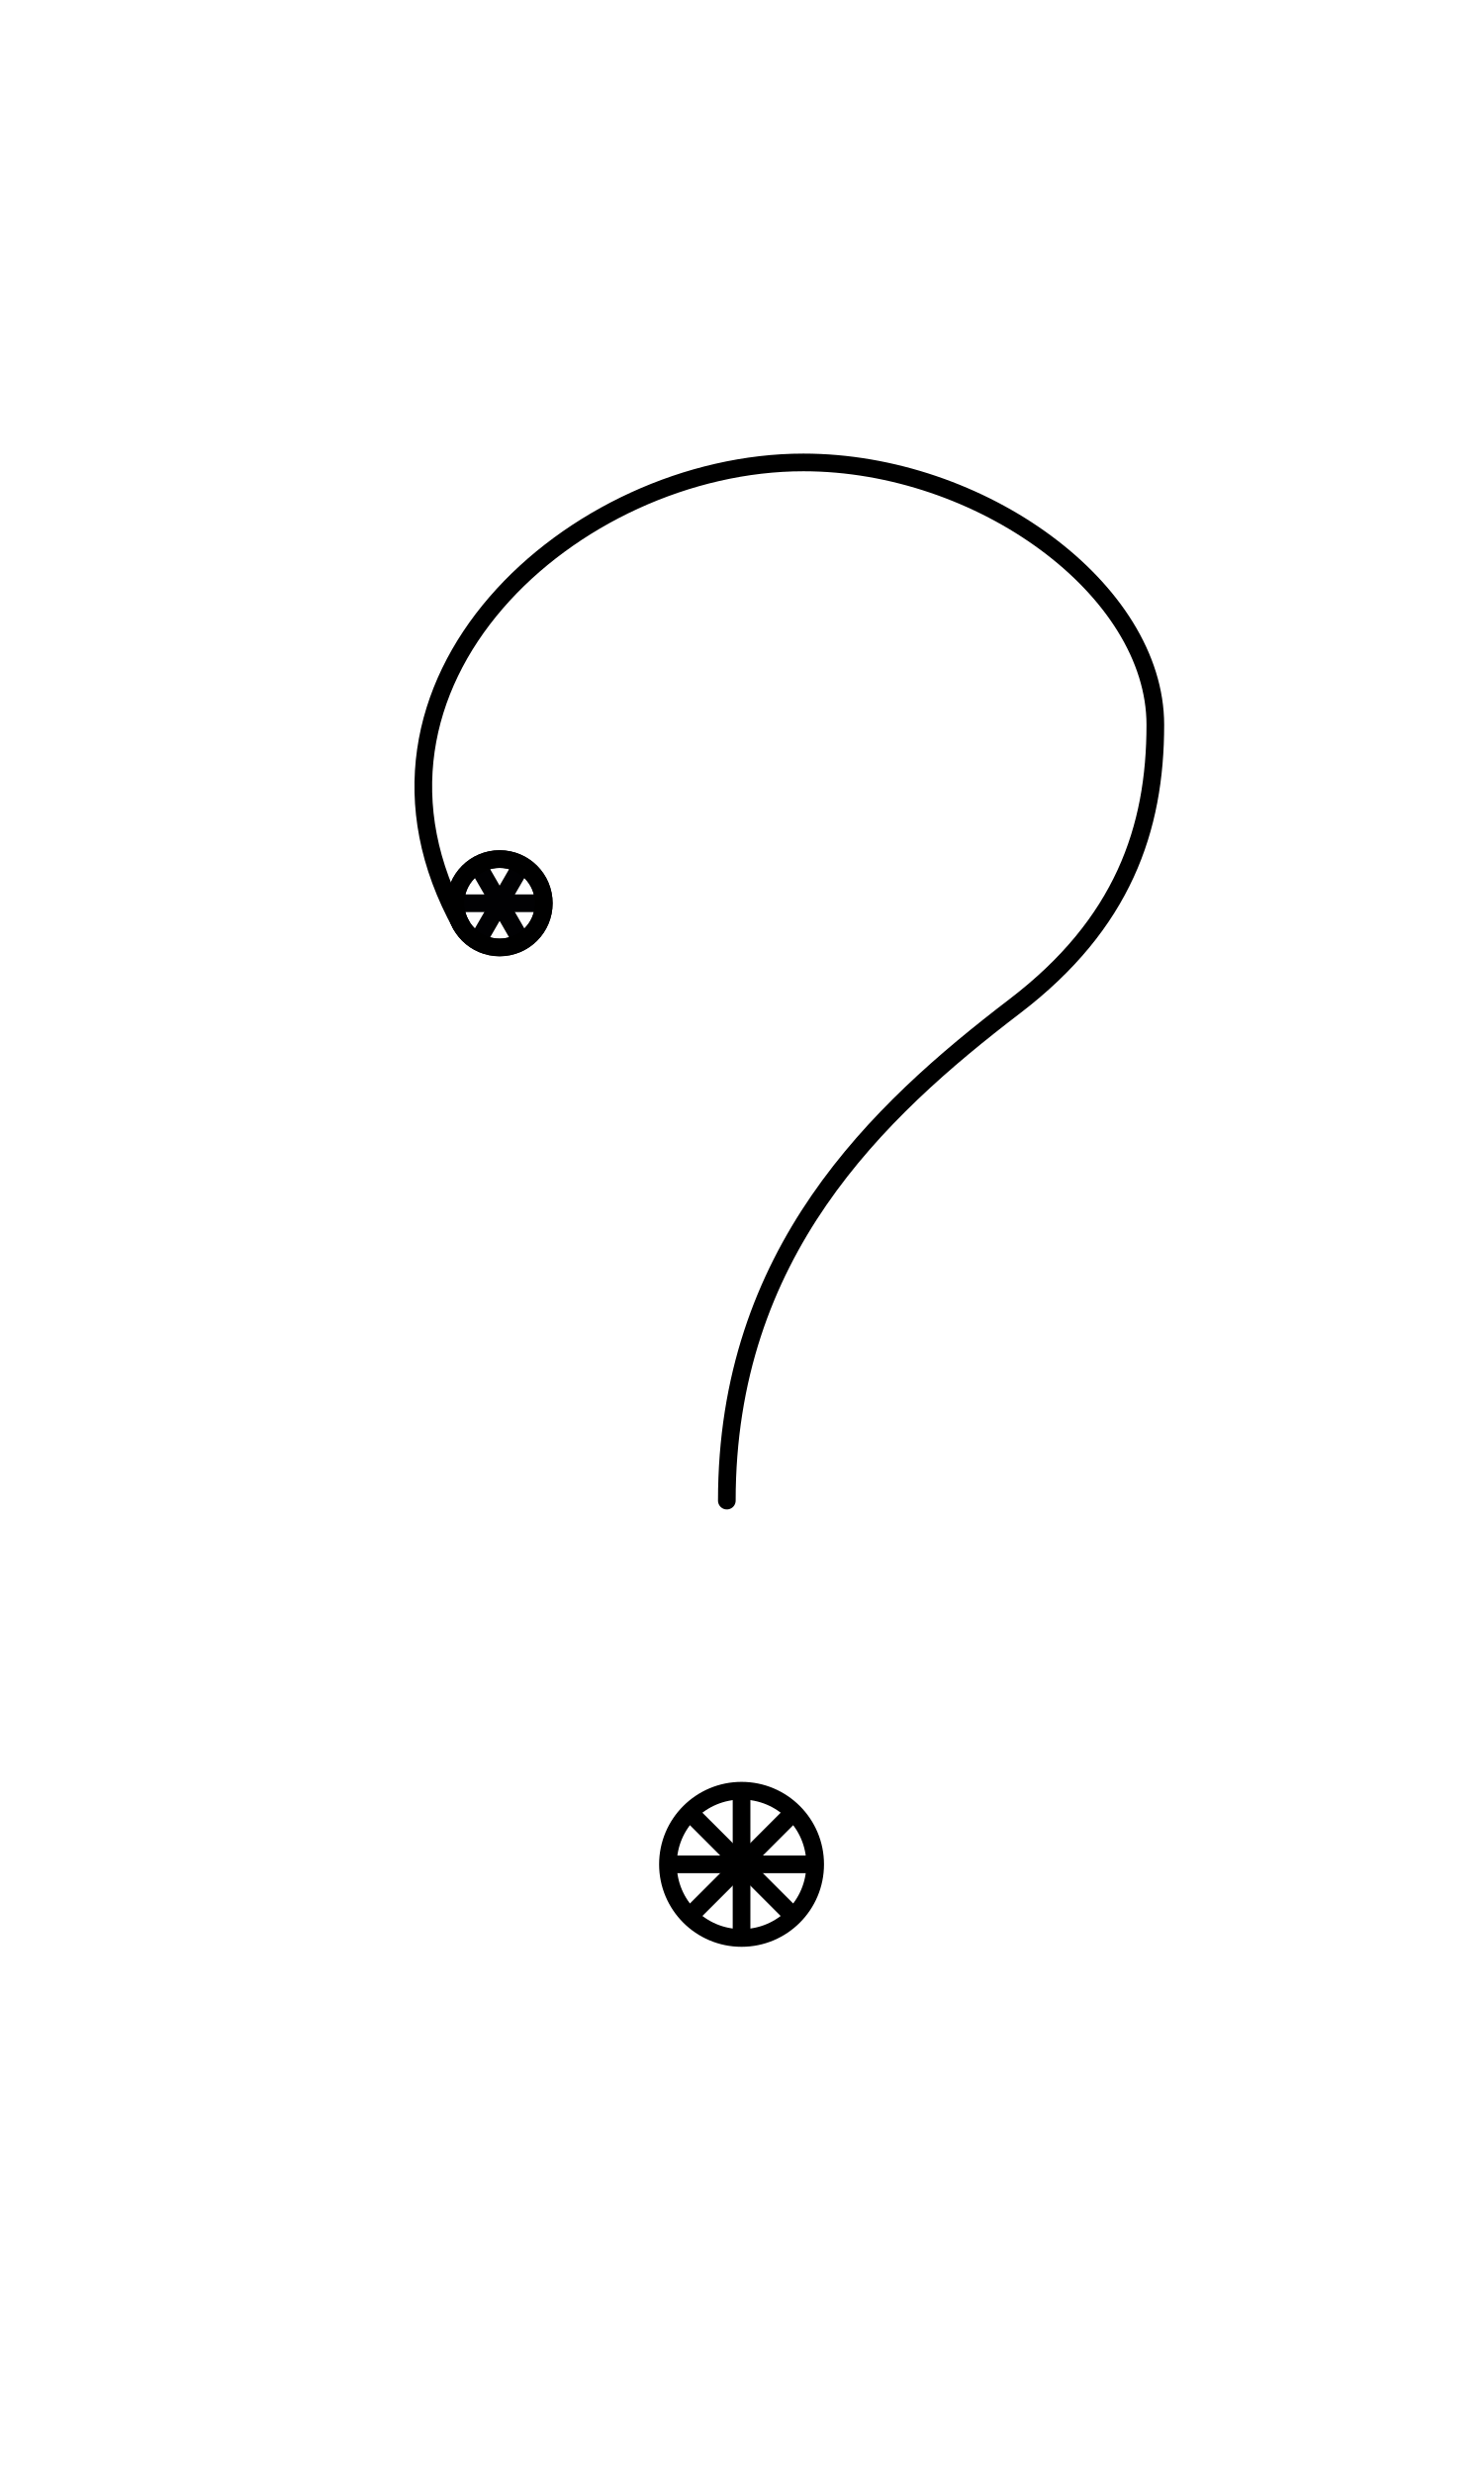
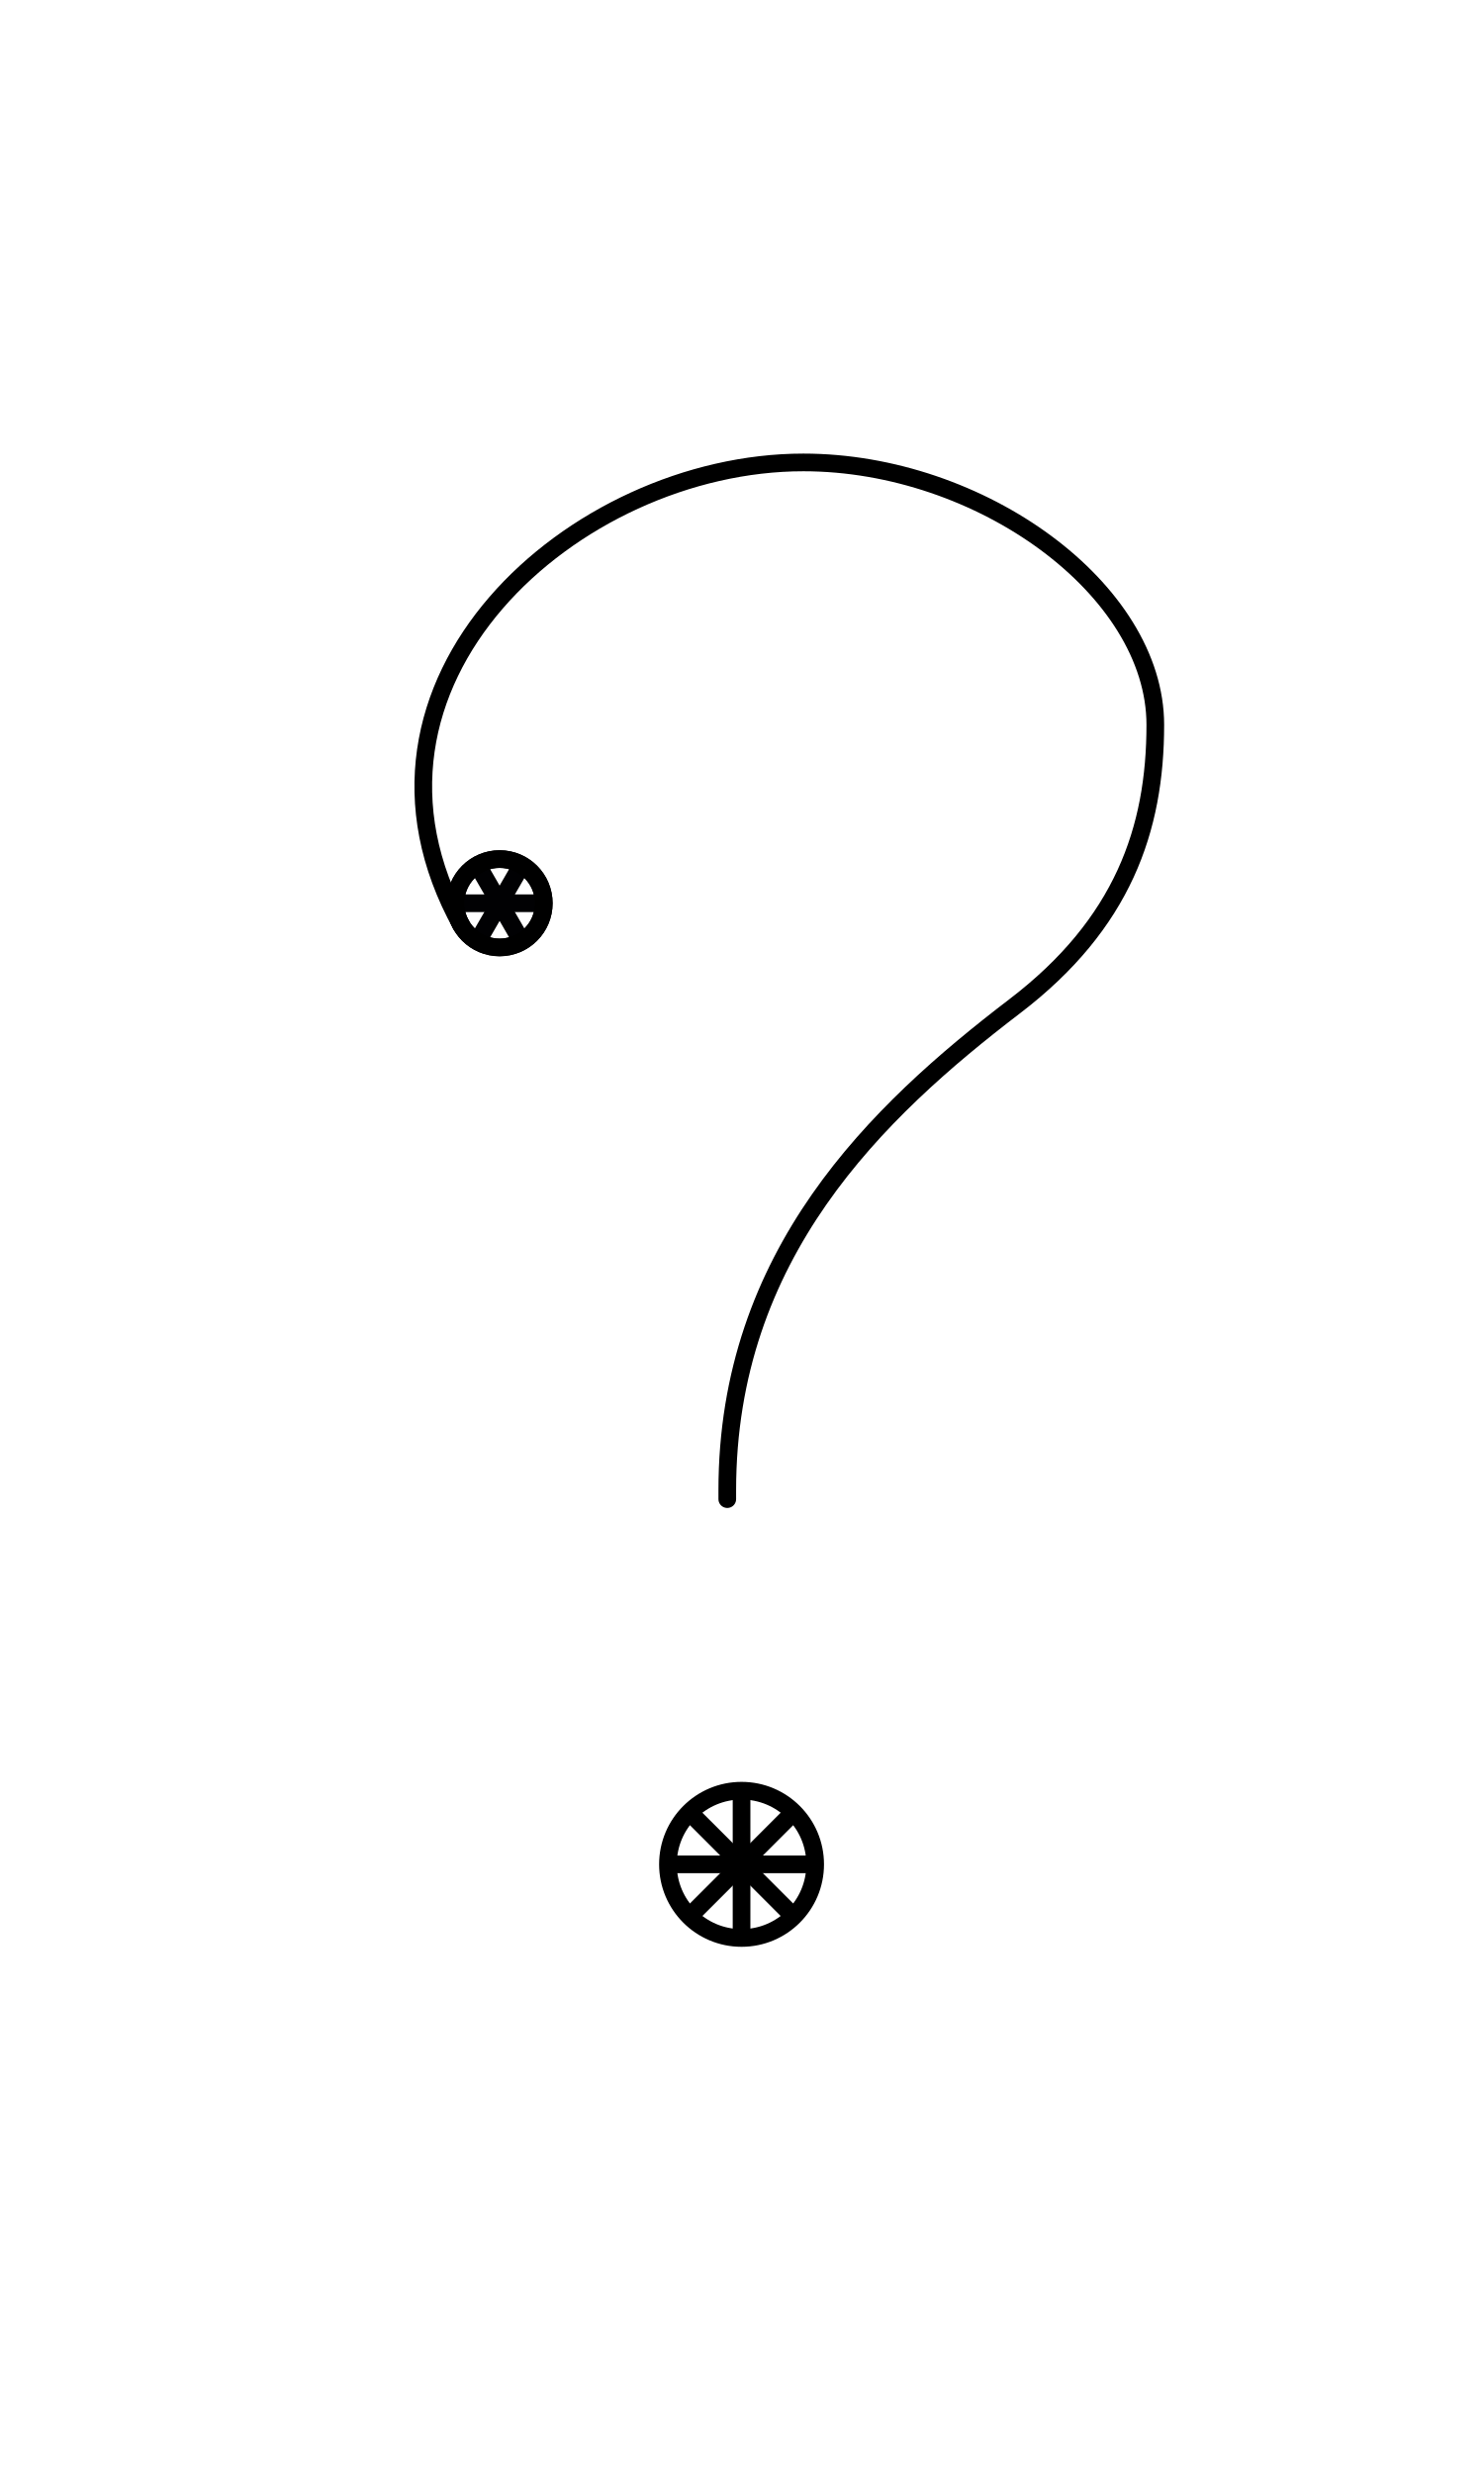
<svg xmlns="http://www.w3.org/2000/svg" width="1008" height="1680" viewBox="0 0 63 105" version="1.1" id="svg5" xml:space="preserve">
  <defs id="defs2" />
  <g id="layer3" style="display:inline;opacity:0.5;stroke-width:3.6;stroke-dasharray:none" transform="matrix(0.8333333,0,0,0.8333333,-157.9762,-173.0963)" />
  <g id="layer2" style="display:inline" />
  <g id="layer1" style="display:inline">
    <circle style="display:inline;fill:none;fill-opacity:1;stroke:#000000;stroke-width:0.75;stroke-linecap:round;stroke-linejoin:round;stroke-miterlimit:2.613;stroke-dasharray:none;stroke-opacity:1" id="ellipse2076-7" cx="21.21" cy="38.335" r="1.875" />
-     <path style="display:inline;fill:none;fill-opacity:1;stroke:#000000;stroke-width:0.75;stroke-linecap:round;stroke-linejoin:round;stroke-dasharray:none;stroke-opacity:1" d="m 30.856,63.688 c 0,-10.5 6.362,-16.506 12.229,-20.987 4.583,-3.5 5.962,-7.511 5.962,-11.938 0,-5.746 -7.411,-11.137 -14.94,-11.137 -9.719,0 -20.233,9.337 -14.519,19.646" id="path18" />
+     <path style="display:inline;fill:none;fill-opacity:1;stroke:#000000;stroke-width:0.75;stroke-linecap:round;stroke-linejoin:round;stroke-dasharray:none;stroke-opacity:1" d="m 19.587,39.272 c -5.714,-10.309 4.8,-19.646 14.519,-19.646 7.529,0 14.94,5.391 14.94,11.137 0,4.428 -1.379,8.438 -5.962,11.938 C 37.217,47.182 30.875,53.238 30.875,63.25 v 0.375" id="path18" />
    <ellipse style="display:inline;fill:none;fill-opacity:1;stroke:#000000;stroke-width:0.75;stroke-linecap:round;stroke-linejoin:round;stroke-opacity:1;stroke-dasharray:none" id="path1573-0-19" cx="31.481" cy="79.125" rx="3.125" ry="3.125" />
    <path style="fill:none;fill-opacity:1;stroke:#000000;stroke-width:0.75;stroke-linecap:round;stroke-linejoin:round;stroke-miterlimit:2.613" d="m 28.481,79.125 h 6" id="path6052" />
    <path style="fill:none;fill-opacity:1;stroke:#000000;stroke-width:0.75;stroke-linecap:round;stroke-linejoin:round;stroke-miterlimit:2.613" d="m 31.481,76.125 v 6" id="path6054" />
    <path style="display:inline;fill:none;stroke:#010103;stroke-width:0.75;stroke-linecap:round;stroke-linejoin:round;stroke-miterlimit:2.613" d="m 19.46,38.335 h 3.5" id="path6295" />
    <path style="display:inline;fill:none;stroke:#010103;stroke-width:0.75;stroke-linecap:round;stroke-linejoin:round;stroke-miterlimit:2.613" d="m 20.335,36.819 1.75,3.031" id="path6324" />
    <path style="display:inline;fill:none;stroke:#010103;stroke-width:0.75;stroke-linecap:round;stroke-linejoin:round;stroke-miterlimit:2.613" d="m 22.085,36.819 -1.75,3.031" id="path6326" />
    <circle style="display:inline;fill:none;fill-opacity:1;stroke:#000000;stroke-width:0.75;stroke-linecap:round;stroke-linejoin:round;stroke-dasharray:none;stroke-opacity:1" id="circle72" cx="21.21" cy="38.335" r="1.875" />
    <path style="fill:none;fill-opacity:1;stroke:#000000;stroke-width:0.75;stroke-linecap:round;stroke-linejoin:round;stroke-miterlimit:2.613" d="m 29.359,77.004 4.243,4.243" id="path7262" />
    <path style="fill:none;fill-opacity:1;stroke:#000000;stroke-width:0.75;stroke-linecap:round;stroke-linejoin:round;stroke-miterlimit:2.613" d="m 33.602,77.004 -4.243,4.243" id="path7264" />
  </g>
</svg>
